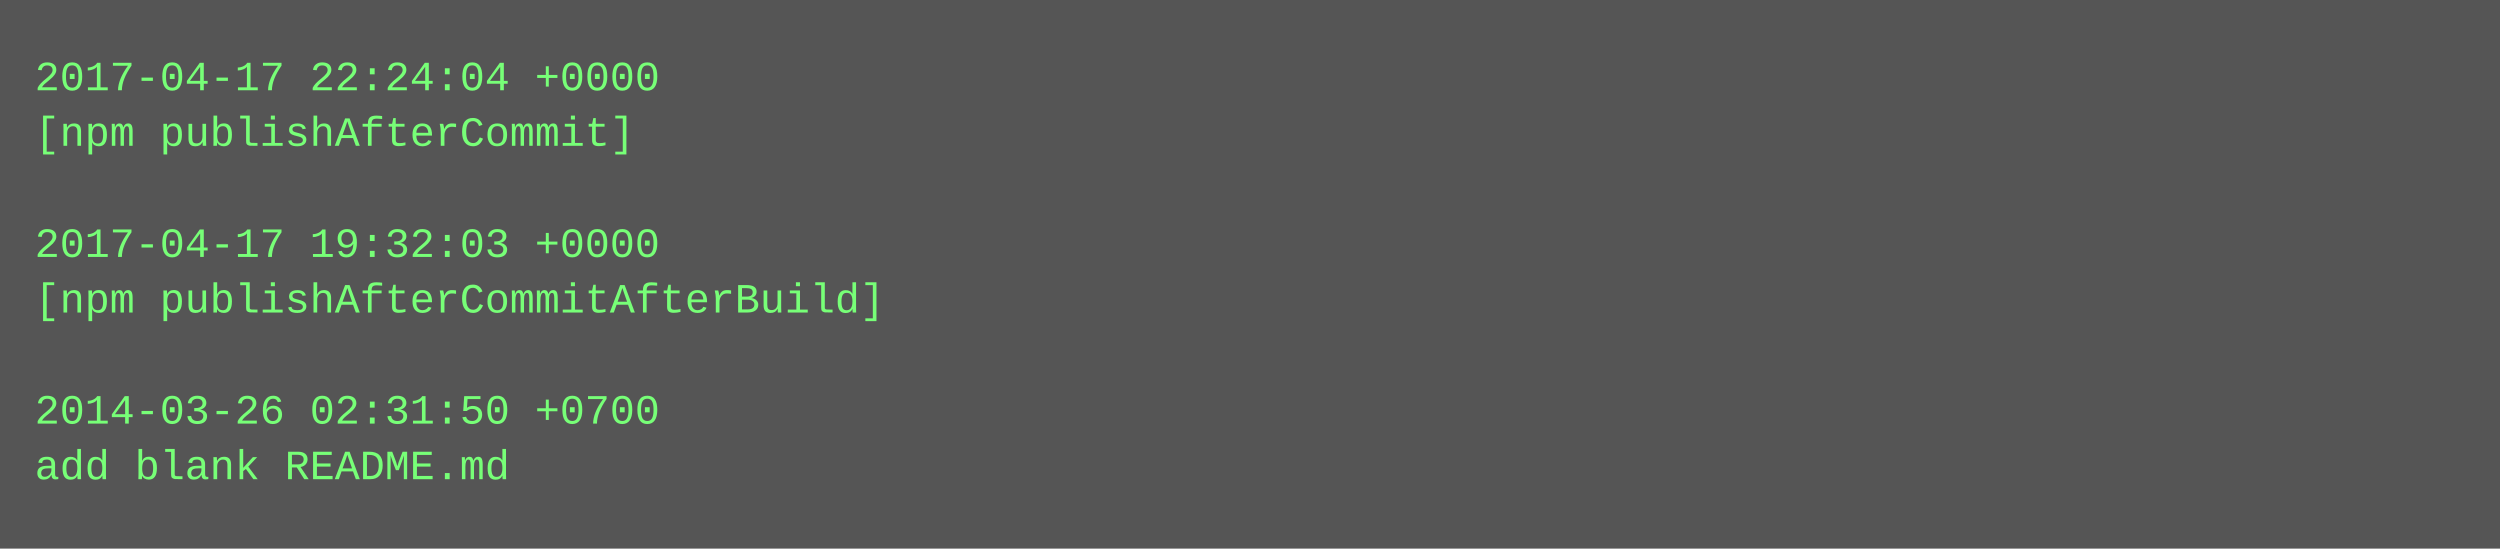
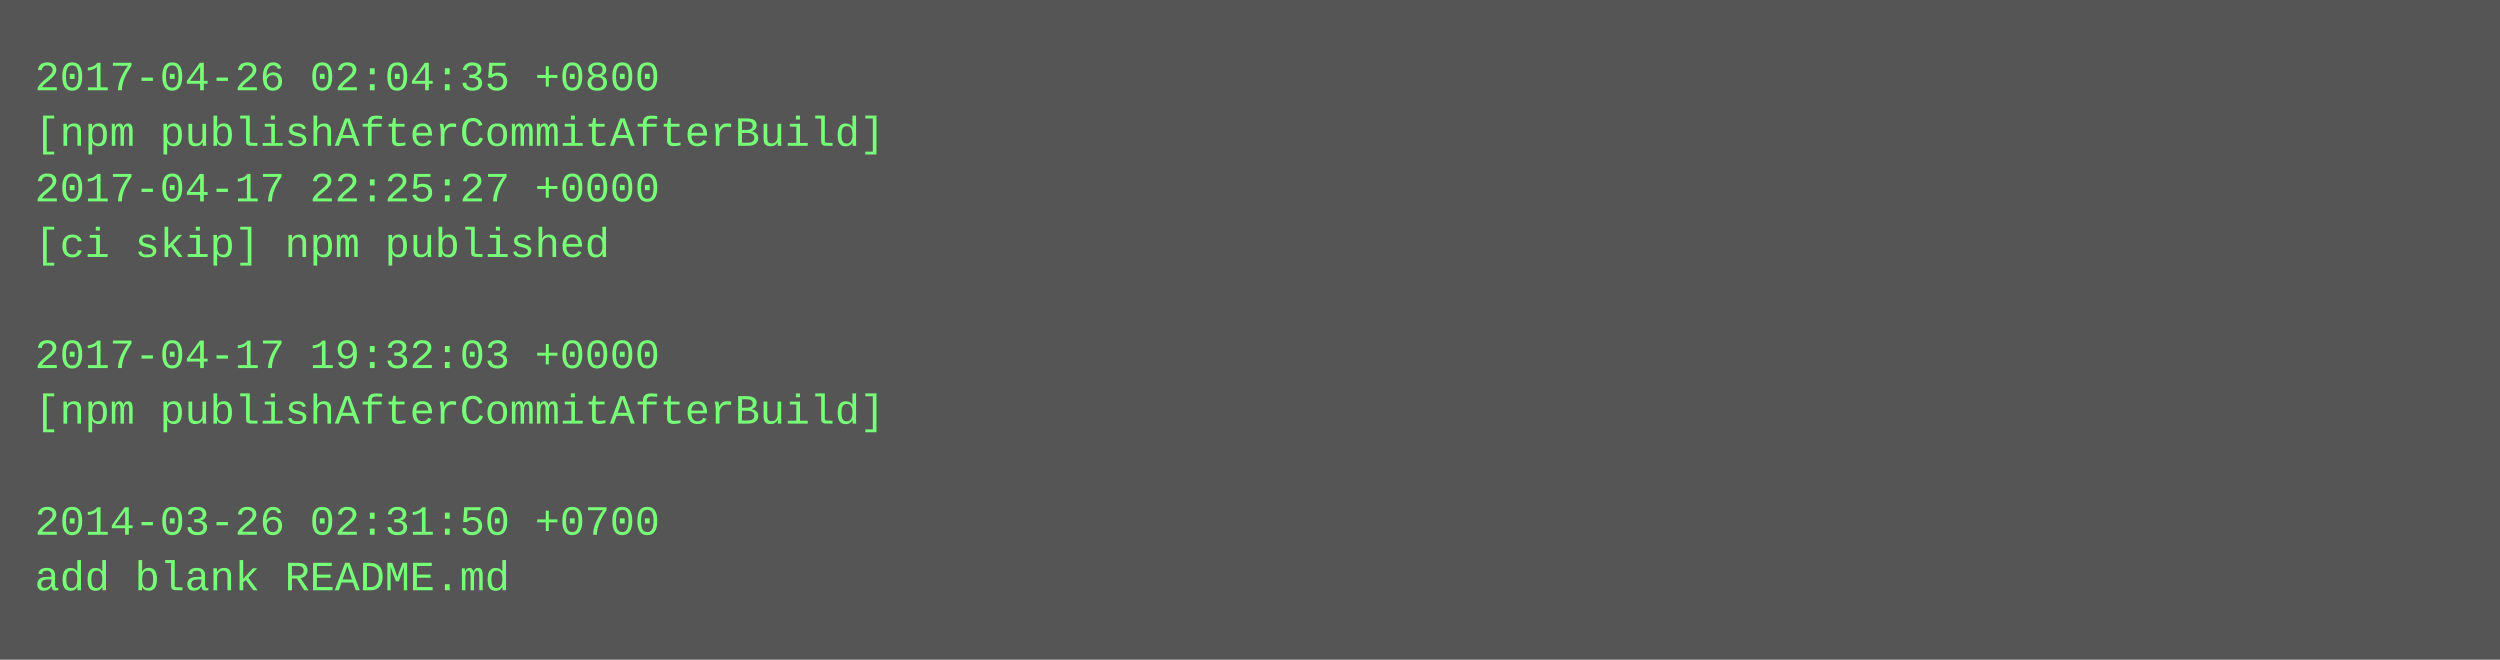
- <svg xmlns="http://www.w3.org/2000/svg" height="158" width="720">
-   <rect height="158" fill="#555" width="720" />
+ <svg xmlns="http://www.w3.org/2000/svg" height="190" width="720">
+   <rect height="190" fill="#555" width="720" />
  <text fill="#7f7" font-family="Courier New" font-size="12" xml:space="preserve">
-     <tspan x="10" y="26">2017-04-17 22:24:04 +0000</tspan>
-     <tspan x="10" y="42">[npm publishAfterCommit]</tspan>
-     <tspan x="10" y="58" />
-     <tspan x="10" y="74">2017-04-17 19:32:03 +0000</tspan>
-     <tspan x="10" y="90">[npm publishAfterCommitAfterBuild]</tspan>
-     <tspan x="10" y="106" />
-     <tspan x="10" y="122">2014-03-26 02:31:50 +0700</tspan>
-     <tspan x="10" y="138">add blank README.md</tspan>
+     <tspan x="10" y="26">2017-04-26 02:04:35 +0800</tspan>
+     <tspan x="10" y="42">[npm publishAfterCommitAfterBuild]</tspan>
+     <tspan x="10" y="58">2017-04-17 22:25:27 +0000</tspan>
+     <tspan x="10" y="74">[ci skip] npm published</tspan>
+     <tspan x="10" y="90" />
+     <tspan x="10" y="106">2017-04-17 19:32:03 +0000</tspan>
+     <tspan x="10" y="122">[npm publishAfterCommitAfterBuild]</tspan>
+     <tspan x="10" y="138" />
+     <tspan x="10" y="154">2014-03-26 02:31:50 +0700</tspan>
+     <tspan x="10" y="170">add blank README.md</tspan>
  </text>
</svg>
